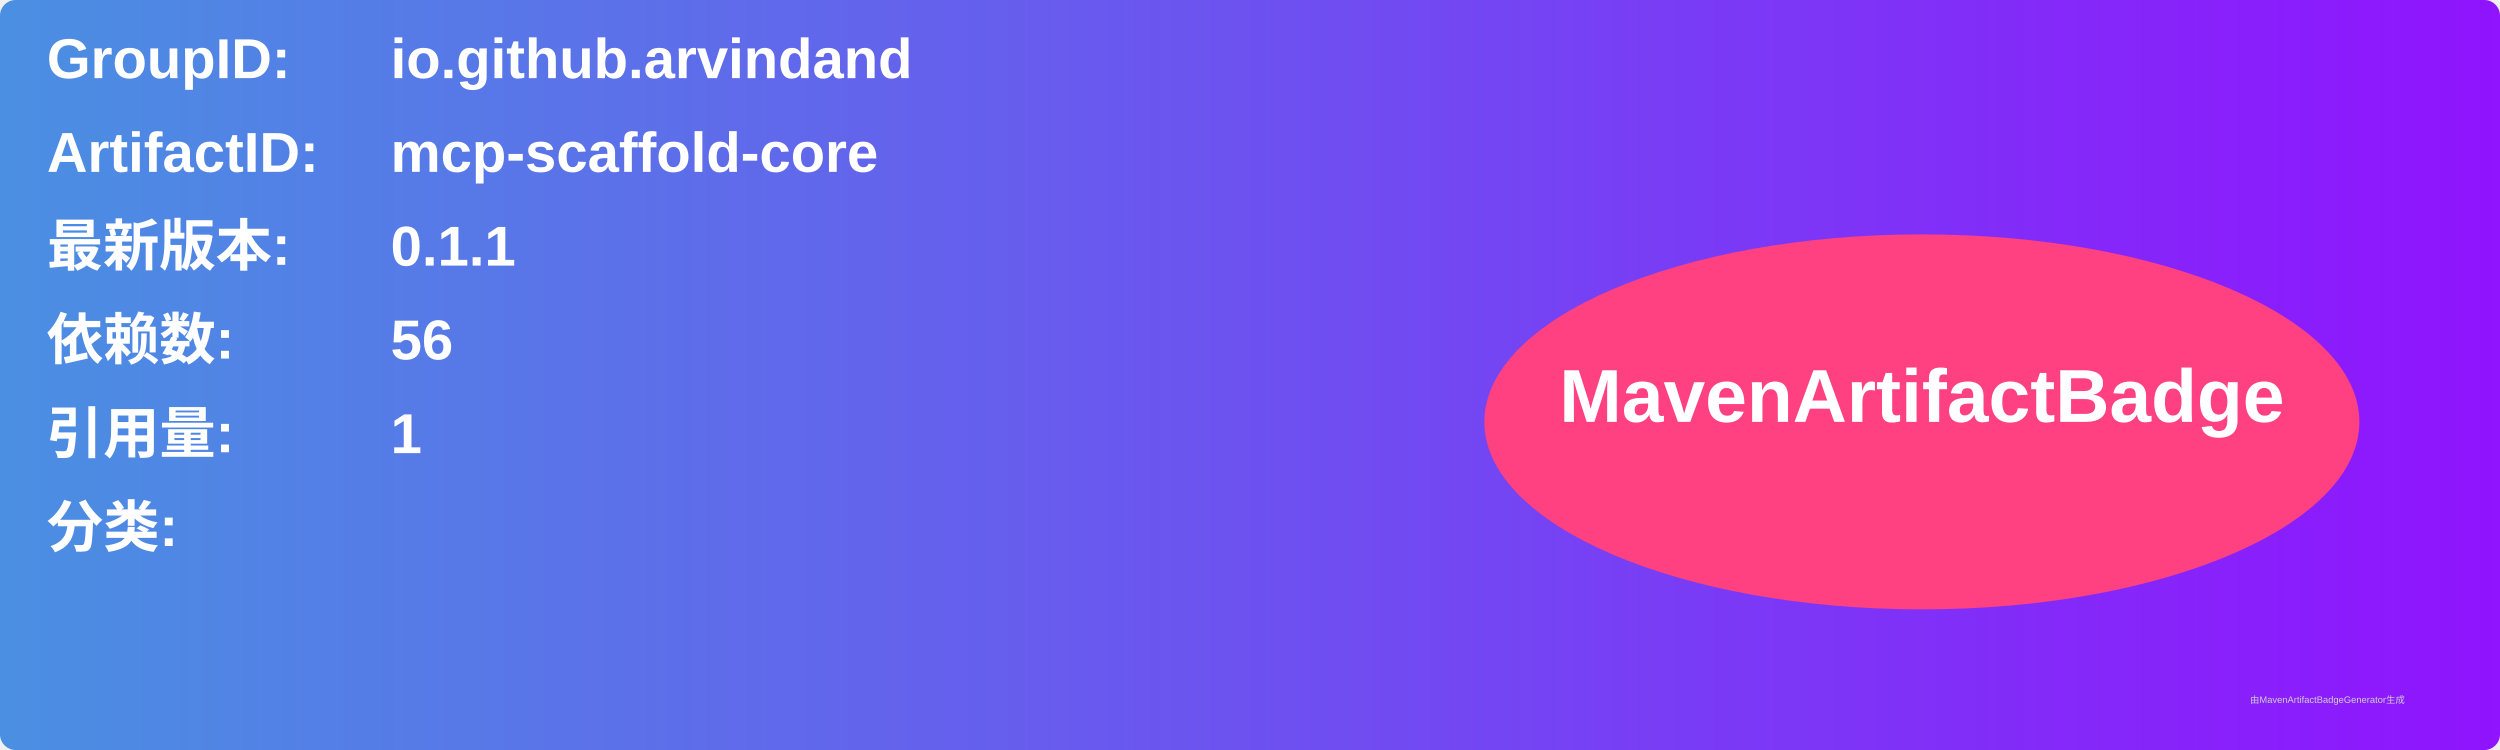
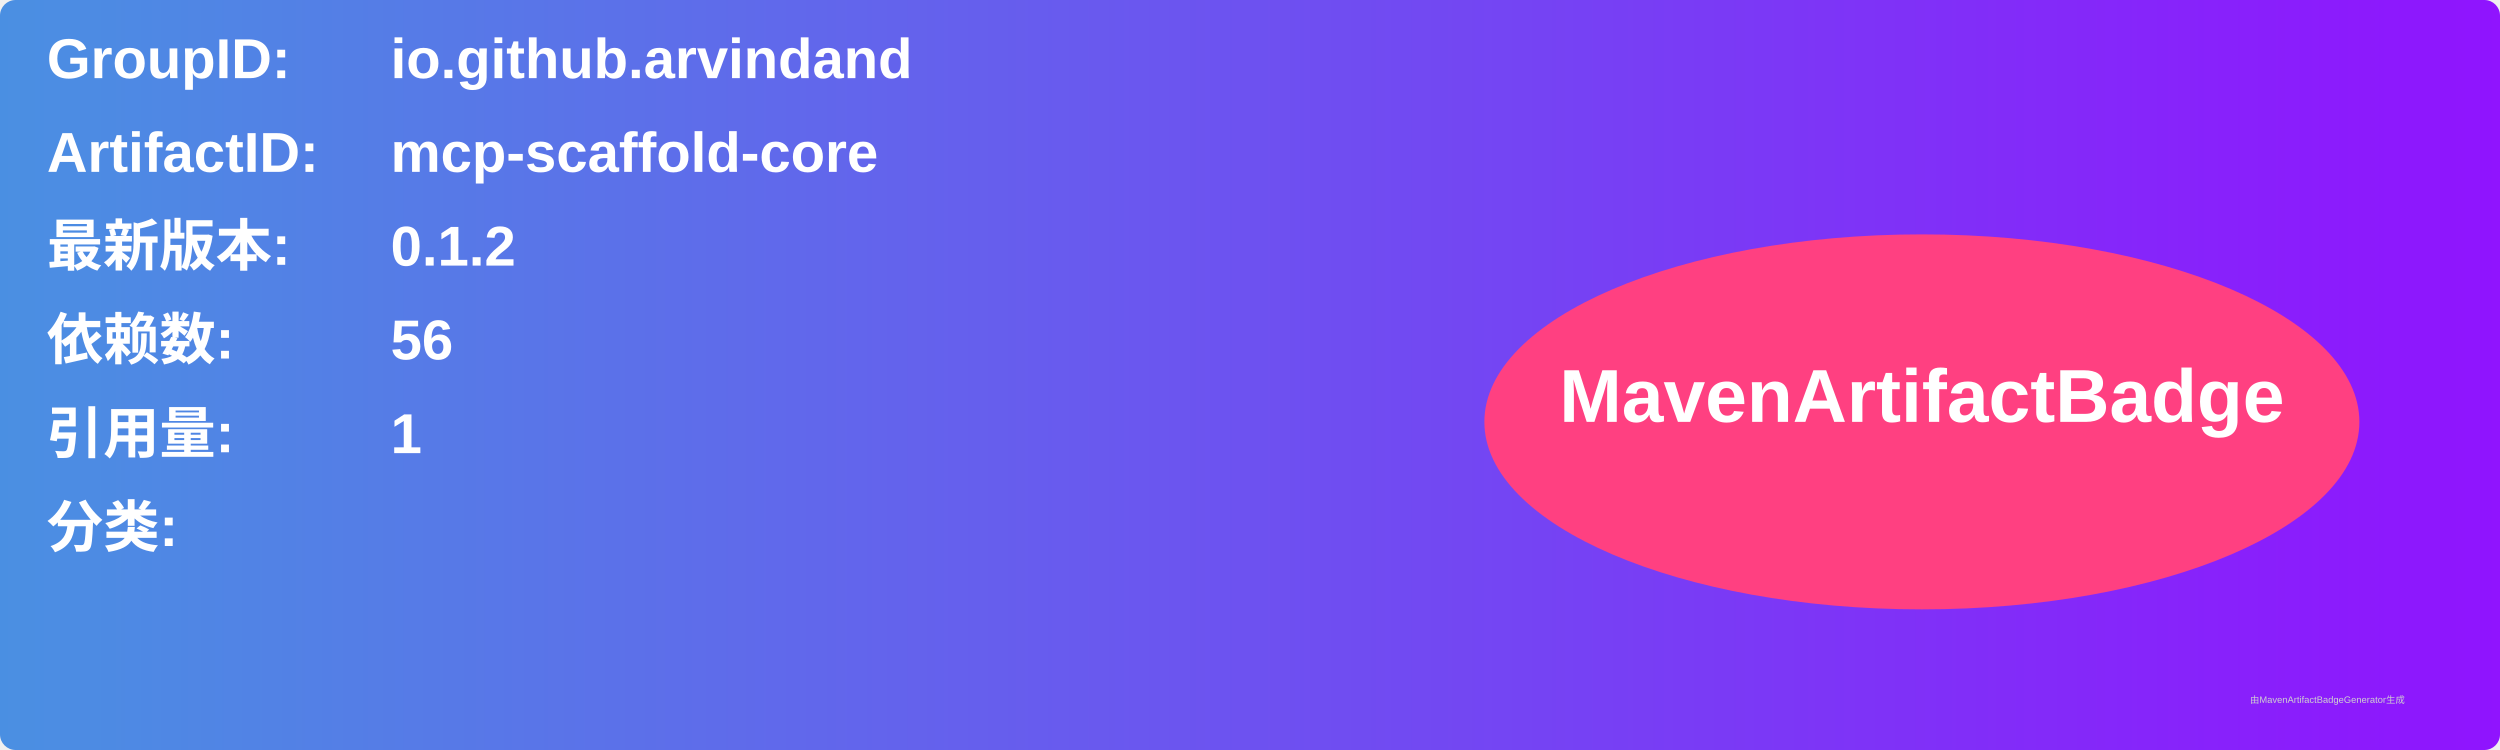
<svg xmlns="http://www.w3.org/2000/svg" width="800" height="240" viewBox="0 0 800 240">
  <linearGradient id="grad" x1="0%" y1="0%" x2="100%" y2="0%">
    <stop offset="0%" stop-color="#4a90e2" />
    <stop offset="100%" stop-color="#9013fe" />
  </linearGradient>
  <rect width="100%" height="100%" rx="5" ry="5" fill="url(#grad)" />
  <g transform="translate(15, 15)">
    <text x="0" y="10" font-family="Arial" font-size="18" fill="white" font-weight="bold" width="260">GroupID:</text>
    <text x="110" y="10" font-family="Arial" font-size="18" fill="white" font-weight="bold" width="460">io.github.arvindand</text>
    <text x="0" y="40" font-family="Arial" font-size="18" fill="white" font-weight="bold" width="260">ArtifactID:</text>
    <text x="110" y="40" font-family="Arial" font-size="18" fill="white" font-weight="bold" width="460">mcp-scaffold-core</text>
    <text x="0" y="70" font-family="Arial" font-size="18" fill="white" font-weight="bold">最新版本:</text>
    <text x="110" y="70" font-family="Arial" font-size="18" fill="white" font-weight="bold">
-       <tspan font-weight="bold">0.1.1</tspan>
+       <tspan font-weight="bold">0.1.2</tspan>
    </text>
    <text x="0" y="100" font-family="Arial" font-size="18" fill="white" font-weight="bold">依赖数: </text>
    <text x="110" y="100" font-family="Arial" font-size="18" fill="white">
      <tspan font-weight="bold">56</tspan>
    </text>
    <text x="0" y="130" font-family="Arial" font-size="18" fill="white" font-weight="bold">引用量: </text>
    <text x="110" y="130" font-family="Arial" font-size="18" fill="white">
      <tspan font-weight="bold">1</tspan>
    </text>
    <text x="0" y="160" font-family="Arial" font-size="18" fill="white" font-weight="bold">分类:</text>
    <text x="10" y="190" font-family="Arial" font-size="10" fill="white">
      <tspan font-weight="bold" />
    </text>
    <ellipse cx="600" cy="120" rx="140" ry="60" fill="#ff4081" />
    <text x="600" y="120" text-anchor="middle" font-family="Arial" font-size="24" fill="white" font-weight="bold">MavenArtifactBadge</text>
  </g>
  <text x="720" y="225" font-family="Arial" font-size="3" fill="#d0d0d0">由MavenArtifactBadgeGenerator生成</text>
</svg>
